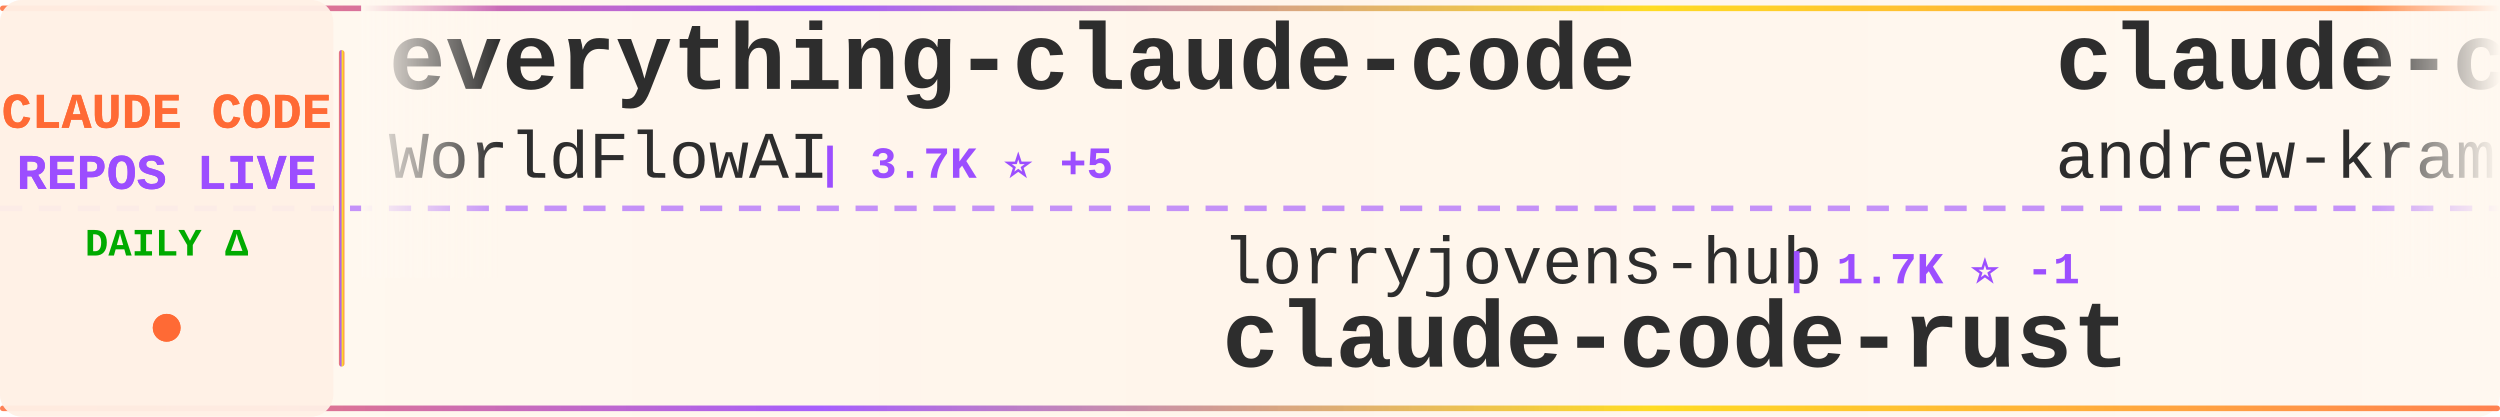
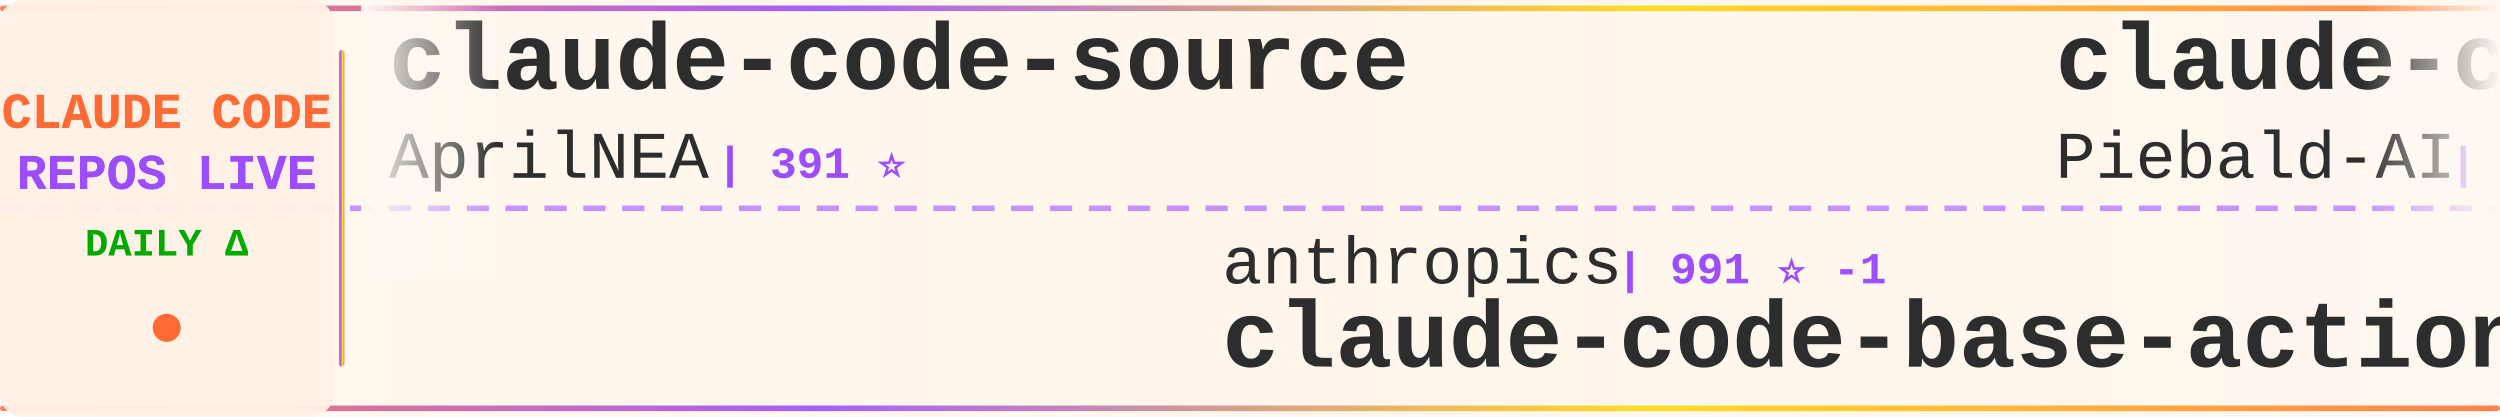
<svg xmlns="http://www.w3.org/2000/svg" width="900" height="150">
  <defs>
    <linearGradient id="tickerBg" x1="0%" y1="0%" x2="100%" y2="0%">
      <stop offset="0%" style="stop-color:#fff8f0;stop-opacity:0.98" />
      <stop offset="50%" style="stop-color:#fff5eb;stop-opacity:1" />
      <stop offset="100%" style="stop-color:#fff8f0;stop-opacity:0.98" />
    </linearGradient>
    <linearGradient id="borderGrad" x1="0%" y1="0%" x2="100%" y2="0%">
      <stop offset="0%" style="stop-color:#FF6B35;stop-opacity:0.85">
        <animate attributeName="stop-opacity" values="0.85;1;0.85" dur="2s" repeatCount="indefinite" />
      </stop>
      <stop offset="33%" style="stop-color:#9C4EFF;stop-opacity:0.9">
        <animate attributeName="stop-opacity" values="0.9;1;0.9" dur="2.2s" repeatCount="indefinite" />
      </stop>
      <stop offset="66%" style="stop-color:#FFD700;stop-opacity:0.85">
        <animate attributeName="stop-opacity" values="0.85;1;0.85" dur="1.8s" repeatCount="indefinite" />
      </stop>
      <stop offset="100%" style="stop-color:#FF6B35;stop-opacity:0.85">
        <animate attributeName="stop-opacity" values="0.85;1;0.85" dur="2s" repeatCount="indefinite" />
      </stop>
    </linearGradient>
    <filter id="textGlow">
      <feGaussianBlur stdDeviation="0.15" result="coloredBlur" />
      <feMerge>
        <feMergeNode in="coloredBlur" />
        <feMergeNode in="SourceGraphic" />
      </feMerge>
    </filter>
    <filter id="metricGlow">
      <feGaussianBlur stdDeviation="0.2" result="coloredBlur" />
      <feMerge>
        <feMergeNode in="coloredBlur" />
        <feMergeNode in="SourceGraphic" />
      </feMerge>
    </filter>
    <linearGradient id="leftFade" x1="0%" y1="0%" x2="100%" y2="0%">
      <stop offset="0%" style="stop-color:#fff8f0;stop-opacity:1" />
      <stop offset="100%" style="stop-color:#fff8f0;stop-opacity:0" />
    </linearGradient>
    <linearGradient id="rightFade" x1="0%" y1="0%" x2="100%" y2="0%">
      <stop offset="0%" style="stop-color:#fff8f0;stop-opacity:0" />
      <stop offset="100%" style="stop-color:#fff8f0;stop-opacity:1" />
    </linearGradient>
  </defs>
  <rect width="900" height="150" fill="url(#tickerBg)" rx="8" />
  <rect x="0" y="2" width="900" height="2" fill="url(#borderGrad)" rx="1" />
  <rect x="0" y="146" width="900" height="2" fill="url(#borderGrad)" rx="1" />
  <line x1="0" y1="75" x2="900" y2="75" stroke="#9C4EFF" stroke-width="2" stroke-dasharray="8 6" opacity="0.6" />
  <rect x="0" y="0" width="120" height="150" fill="#fff0e6" opacity="0.95" rx="8" />
  <text x="60" y="46" font-family="'Courier New', monospace" font-size="18" font-weight="bold" fill="#FF6B35" text-anchor="middle" filter="url(#textGlow)">
    CLAUDE CODE
  </text>
  <text x="60" y="68" font-family="'Courier New', monospace" font-size="18" font-weight="bold" fill="#9C4EFF" text-anchor="middle" filter="url(#textGlow)">
    REPOS LIVE
  </text>
  <text x="60" y="92" font-family="'Courier New', monospace" font-size="14" font-weight="bold" fill="#00aa00" text-anchor="middle">
    DAILY Δ
  </text>
  <circle cx="60" cy="118" r="5" fill="#FF6B35" filter="url(#metricGlow)">
    <animate attributeName="r" values="4;6;4" dur="1.5s" repeatCount="indefinite" />
    <animate attributeName="opacity" values="0.6;1;0.6" dur="1.5s" repeatCount="indefinite" />
  </circle>
  <rect x="122" y="18" width="2" height="114" fill="url(#borderGrad)" rx="1" />
  <clipPath id="tickerClip">
    <rect x="130" y="0" width="770" height="150" />
  </clipPath>
  <g clip-path="url(#tickerClip)">
    <g id="tickerItems">
      <animateTransform attributeName="transform" attributeType="XML" type="translate" from="0 0" to="-3000 0" dur="54s" repeatCount="indefinite" />
      <g transform="translate(0, 0)">
-         <text x="140" y="32" font-family="'Courier New', monospace" font-size="34" font-weight="bold" fill="#2d2d2d">everything-claude-code</text>
-         <text x="140" y="64" font-family="'Courier New', monospace" font-size="24" font-weight="normal" fill="#2d2d2d" opacity="1.0">WorldFlowAI</text>
-         <text x="294" y="64" font-family="'Courier New', monospace" font-size="16" font-weight="bold" fill="#9C4EFF"> | 3.7K ⭐ +5</text>
+         <text x="140" y="32" font-family="'Courier New', monospace" font-size="34" font-weight="bold" fill="#2d2d2d">claude-code-source</text>
+         <text x="140" y="64" font-family="'Courier New', monospace" font-size="24" font-weight="normal" fill="#2d2d2d" opacity="1.0">AprilNEA</text>
+         <text x="258" y="64" font-family="'Courier New', monospace" font-size="16" font-weight="bold" fill="#9C4EFF"> | 391 ⭐</text>
      </g>
      <g transform="translate(300, 0)">
-         <text x="140" y="102" font-family="'Courier New', monospace" font-size="24" font-weight="normal" fill="#2d2d2d" opacity="1.0">lorryjovens-hub</text>
-         <text x="342" y="102" font-family="'Courier New', monospace" font-size="16" font-weight="bold" fill="#9C4EFF"> | 1.7K ⭐ -1</text>
-         <text x="140" y="132" font-family="'Courier New', monospace" font-size="34" font-weight="bold" fill="#2d2d2d">claude-code-rust</text>
+         <text x="140" y="102" font-family="'Courier New', monospace" font-size="24" font-weight="normal" fill="#2d2d2d" opacity="1.0">anthropics</text>
+         <text x="282" y="102" font-family="'Courier New', monospace" font-size="16" font-weight="bold" fill="#9C4EFF"> | 991 ⭐ -1</text>
+         <text x="140" y="132" font-family="'Courier New', monospace" font-size="34" font-weight="bold" fill="#2d2d2d">claude-code-base-action</text>
      </g>
      <g transform="translate(600, 0)">
-         <text x="140" y="32" font-family="'Courier New', monospace" font-size="34" font-weight="bold" fill="#2d2d2d">claude-code-source-build</text>
-         <text x="140" y="64" font-family="'Courier New', monospace" font-size="24" font-weight="normal" fill="#2d2d2d" opacity="1.0">andrew-kramer-inno</text>
-         <text x="378" y="64" font-family="'Courier New', monospace" font-size="16" font-weight="bold" fill="#9C4EFF"> | 595 ⭐</text>
+         <text x="140" y="32" font-family="'Courier New', monospace" font-size="34" font-weight="bold" fill="#2d2d2d">claude-code-system-promp...</text>
+         <text x="140" y="64" font-family="'Courier New', monospace" font-size="24" font-weight="normal" fill="#2d2d2d" opacity="1.0">Piebald-AI</text>
+         <text x="282" y="64" font-family="'Courier New', monospace" font-size="16" font-weight="bold" fill="#9C4EFF"> | 12.8K ⭐ +7</text>
      </g>
      <g transform="translate(900, 0)">
-         <text x="140" y="102" font-family="'Courier New', monospace" font-size="24" font-weight="normal" fill="#2d2d2d" opacity="1.0">ponponon</text>
-         <text x="258" y="102" font-family="'Courier New', monospace" font-size="16" font-weight="bold" fill="#9C4EFF"> | 2.3K ⭐</text>
-         <text x="140" y="132" font-family="'Courier New', monospace" font-size="34" font-weight="bold" fill="#2d2d2d">claude_code_src</text>
+         <text x="140" y="102" font-family="'Courier New', monospace" font-size="24" font-weight="normal" fill="#2d2d2d" opacity="1.0">anthropics</text>
+         <text x="282" y="102" font-family="'Courier New', monospace" font-size="16" font-weight="bold" fill="#9C4EFF"> | 9.2K ⭐ +5</text>
+         <text x="140" y="132" font-family="'Courier New', monospace" font-size="34" font-weight="bold" fill="#2d2d2d">claude-code-action</text>
      </g>
      <g transform="translate(1200, 0)">
-         <text x="140" y="32" font-family="'Courier New', monospace" font-size="34" font-weight="bold" fill="#2d2d2d">learn-claude-code</text>
-         <text x="140" y="64" font-family="'Courier New', monospace" font-size="24" font-weight="normal" fill="#2d2d2d" opacity="1.0">shareAI-lab</text>
-         <text x="294" y="64" font-family="'Courier New', monospace" font-size="16" font-weight="bold" fill="#9C4EFF"> | 77.7K ⭐ +8</text>
+         <text x="140" y="32" font-family="'Courier New', monospace" font-size="34" font-weight="bold" fill="#2d2d2d">claude-code-workflows</text>
+         <text x="140" y="64" font-family="'Courier New', monospace" font-size="24" font-weight="normal" fill="#2d2d2d" opacity="1.0">OneRedOak</text>
+         <text x="270" y="64" font-family="'Courier New', monospace" font-size="16" font-weight="bold" fill="#9C4EFF"> | 3.9K ⭐</text>
      </g>
      <g transform="translate(1500, 0)">
-         <text x="140" y="102" font-family="'Courier New', monospace" font-size="24" font-weight="normal" fill="#2d2d2d" opacity="1.0">luyao618</text>
-         <text x="258" y="102" font-family="'Courier New', monospace" font-size="16" font-weight="bold" fill="#9C4EFF"> | 1.7K ⭐</text>
-         <text x="140" y="132" font-family="'Courier New', monospace" font-size="34" font-weight="bold" fill="#2d2d2d">Claude-Code-Source-Study</text>
+         <text x="140" y="102" font-family="'Courier New', monospace" font-size="24" font-weight="normal" fill="#2d2d2d" opacity="1.0">alejandrobalderas</text>
+         <text x="366" y="102" font-family="'Courier New', monospace" font-size="16" font-weight="bold" fill="#9C4EFF"> | 2.9K ⭐ +2</text>
+         <text x="140" y="132" font-family="'Courier New', monospace" font-size="34" font-weight="bold" fill="#2d2d2d">claude-code-from-source</text>
      </g>
      <g transform="translate(1800, 0)">
-         <text x="140" y="32" font-family="'Courier New', monospace" font-size="34" font-weight="bold" fill="#2d2d2d">claude-code-my-workflow</text>
-         <text x="140" y="64" font-family="'Courier New', monospace" font-size="24" font-weight="normal" fill="#2d2d2d" opacity="1.0">pedrohcgs</text>
-         <text x="270" y="64" font-family="'Courier New', monospace" font-size="16" font-weight="bold" fill="#9C4EFF"> | 1.6K ⭐</text>
+         <text x="140" y="32" font-family="'Courier New', monospace" font-size="34" font-weight="bold" fill="#2d2d2d">system_prompts_leaks</text>
+         <text x="140" y="64" font-family="'Courier New', monospace" font-size="24" font-weight="normal" fill="#2d2d2d" opacity="1.0">asgeirtj</text>
+         <text x="258" y="64" font-family="'Courier New', monospace" font-size="16" font-weight="bold" fill="#9C4EFF"> | 68.5K ⭐ +33</text>
      </g>
      <g transform="translate(2100, 0)">
-         <text x="140" y="102" font-family="'Courier New', monospace" font-size="24" font-weight="normal" fill="#2d2d2d" opacity="1.0">digitalsamba</text>
-         <text x="306" y="102" font-family="'Courier New', monospace" font-size="16" font-weight="bold" fill="#9C4EFF"> | 2.1K ⭐</text>
-         <text x="140" y="132" font-family="'Courier New', monospace" font-size="34" font-weight="bold" fill="#2d2d2d">claude-code-video-toolki...</text>
+         <text x="140" y="102" font-family="'Courier New', monospace" font-size="24" font-weight="normal" fill="#2d2d2d" opacity="1.0">VILA-Lab</text>
+         <text x="258" y="102" font-family="'Courier New', monospace" font-size="16" font-weight="bold" fill="#9C4EFF"> | 2.1K ⭐ +2</text>
+         <text x="140" y="132" font-family="'Courier New', monospace" font-size="34" font-weight="bold" fill="#2d2d2d">Dive-into-Claude-Code</text>
      </g>
      <g transform="translate(2400, 0)">
-         <text x="140" y="32" font-family="'Courier New', monospace" font-size="34" font-weight="bold" fill="#2d2d2d">claude-code-settings</text>
-         <text x="140" y="64" font-family="'Courier New', monospace" font-size="24" font-weight="normal" fill="#2d2d2d" opacity="1.0">feiskyer</text>
-         <text x="258" y="64" font-family="'Courier New', monospace" font-size="16" font-weight="bold" fill="#9C4EFF"> | 1.7K ⭐</text>
+         <text x="140" y="32" font-family="'Courier New', monospace" font-size="34" font-weight="bold" fill="#2d2d2d">Claude-code</text>
+         <text x="140" y="64" font-family="'Courier New', monospace" font-size="24" font-weight="normal" fill="#2d2d2d" opacity="1.0">fazxes</text>
+         <text x="234" y="64" font-family="'Courier New', monospace" font-size="16" font-weight="bold" fill="#9C4EFF"> | 242 ⭐</text>
      </g>
      <g transform="translate(2700, 0)">
-         <text x="140" y="102" font-family="'Courier New', monospace" font-size="24" font-weight="normal" fill="#2d2d2d" opacity="1.0">nicedreamzapp</text>
-         <text x="318" y="102" font-family="'Courier New', monospace" font-size="16" font-weight="bold" fill="#9C4EFF"> | 3.3K ⭐</text>
-         <text x="140" y="132" font-family="'Courier New', monospace" font-size="34" font-weight="bold" fill="#2d2d2d">claude-code-local</text>
+         <text x="140" y="102" font-family="'Courier New', monospace" font-size="24" font-weight="normal" fill="#2d2d2d" opacity="1.0">kodu-ai</text>
+         <text x="246" y="102" font-family="'Courier New', monospace" font-size="16" font-weight="bold" fill="#9C4EFF"> | 5.2K ⭐ +1</text>
+         <text x="140" y="132" font-family="'Courier New', monospace" font-size="34" font-weight="bold" fill="#2d2d2d">claude-coder</text>
      </g>
      <g transform="translate(3000, 0)">
-         <text x="140" y="32" font-family="'Courier New', monospace" font-size="34" font-weight="bold" fill="#2d2d2d">everything-claude-code</text>
-         <text x="140" y="64" font-family="'Courier New', monospace" font-size="24" font-weight="normal" fill="#2d2d2d" opacity="1.0">WorldFlowAI</text>
-         <text x="294" y="64" font-family="'Courier New', monospace" font-size="16" font-weight="bold" fill="#9C4EFF"> | 3.7K ⭐ +5</text>
+         <text x="140" y="32" font-family="'Courier New', monospace" font-size="34" font-weight="bold" fill="#2d2d2d">claude-code-source</text>
+         <text x="140" y="64" font-family="'Courier New', monospace" font-size="24" font-weight="normal" fill="#2d2d2d" opacity="1.0">AprilNEA</text>
+         <text x="258" y="64" font-family="'Courier New', monospace" font-size="16" font-weight="bold" fill="#9C4EFF"> | 391 ⭐</text>
      </g>
      <g transform="translate(3300, 0)">
-         <text x="140" y="102" font-family="'Courier New', monospace" font-size="24" font-weight="normal" fill="#2d2d2d" opacity="1.0">lorryjovens-hub</text>
-         <text x="342" y="102" font-family="'Courier New', monospace" font-size="16" font-weight="bold" fill="#9C4EFF"> | 1.7K ⭐ -1</text>
-         <text x="140" y="132" font-family="'Courier New', monospace" font-size="34" font-weight="bold" fill="#2d2d2d">claude-code-rust</text>
+         <text x="140" y="102" font-family="'Courier New', monospace" font-size="24" font-weight="normal" fill="#2d2d2d" opacity="1.0">anthropics</text>
+         <text x="282" y="102" font-family="'Courier New', monospace" font-size="16" font-weight="bold" fill="#9C4EFF"> | 991 ⭐ -1</text>
+         <text x="140" y="132" font-family="'Courier New', monospace" font-size="34" font-weight="bold" fill="#2d2d2d">claude-code-base-action</text>
      </g>
      <g transform="translate(3600, 0)">
-         <text x="140" y="32" font-family="'Courier New', monospace" font-size="34" font-weight="bold" fill="#2d2d2d">claude-code-source-build</text>
-         <text x="140" y="64" font-family="'Courier New', monospace" font-size="24" font-weight="normal" fill="#2d2d2d" opacity="1.0">andrew-kramer-inno</text>
-         <text x="378" y="64" font-family="'Courier New', monospace" font-size="16" font-weight="bold" fill="#9C4EFF"> | 595 ⭐</text>
+         <text x="140" y="32" font-family="'Courier New', monospace" font-size="34" font-weight="bold" fill="#2d2d2d">claude-code-system-promp...</text>
+         <text x="140" y="64" font-family="'Courier New', monospace" font-size="24" font-weight="normal" fill="#2d2d2d" opacity="1.0">Piebald-AI</text>
+         <text x="282" y="64" font-family="'Courier New', monospace" font-size="16" font-weight="bold" fill="#9C4EFF"> | 12.8K ⭐ +7</text>
      </g>
      <g transform="translate(3900, 0)">
-         <text x="140" y="102" font-family="'Courier New', monospace" font-size="24" font-weight="normal" fill="#2d2d2d" opacity="1.0">ponponon</text>
-         <text x="258" y="102" font-family="'Courier New', monospace" font-size="16" font-weight="bold" fill="#9C4EFF"> | 2.3K ⭐</text>
-         <text x="140" y="132" font-family="'Courier New', monospace" font-size="34" font-weight="bold" fill="#2d2d2d">claude_code_src</text>
+         <text x="140" y="102" font-family="'Courier New', monospace" font-size="24" font-weight="normal" fill="#2d2d2d" opacity="1.0">anthropics</text>
+         <text x="282" y="102" font-family="'Courier New', monospace" font-size="16" font-weight="bold" fill="#9C4EFF"> | 9.2K ⭐ +5</text>
+         <text x="140" y="132" font-family="'Courier New', monospace" font-size="34" font-weight="bold" fill="#2d2d2d">claude-code-action</text>
      </g>
    </g>
  </g>
  <rect x="130" y="0" width="50" height="100" fill="url(#leftFade)" />
  <rect x="850" y="0" width="50" height="100" fill="url(#rightFade)" />
</svg>
